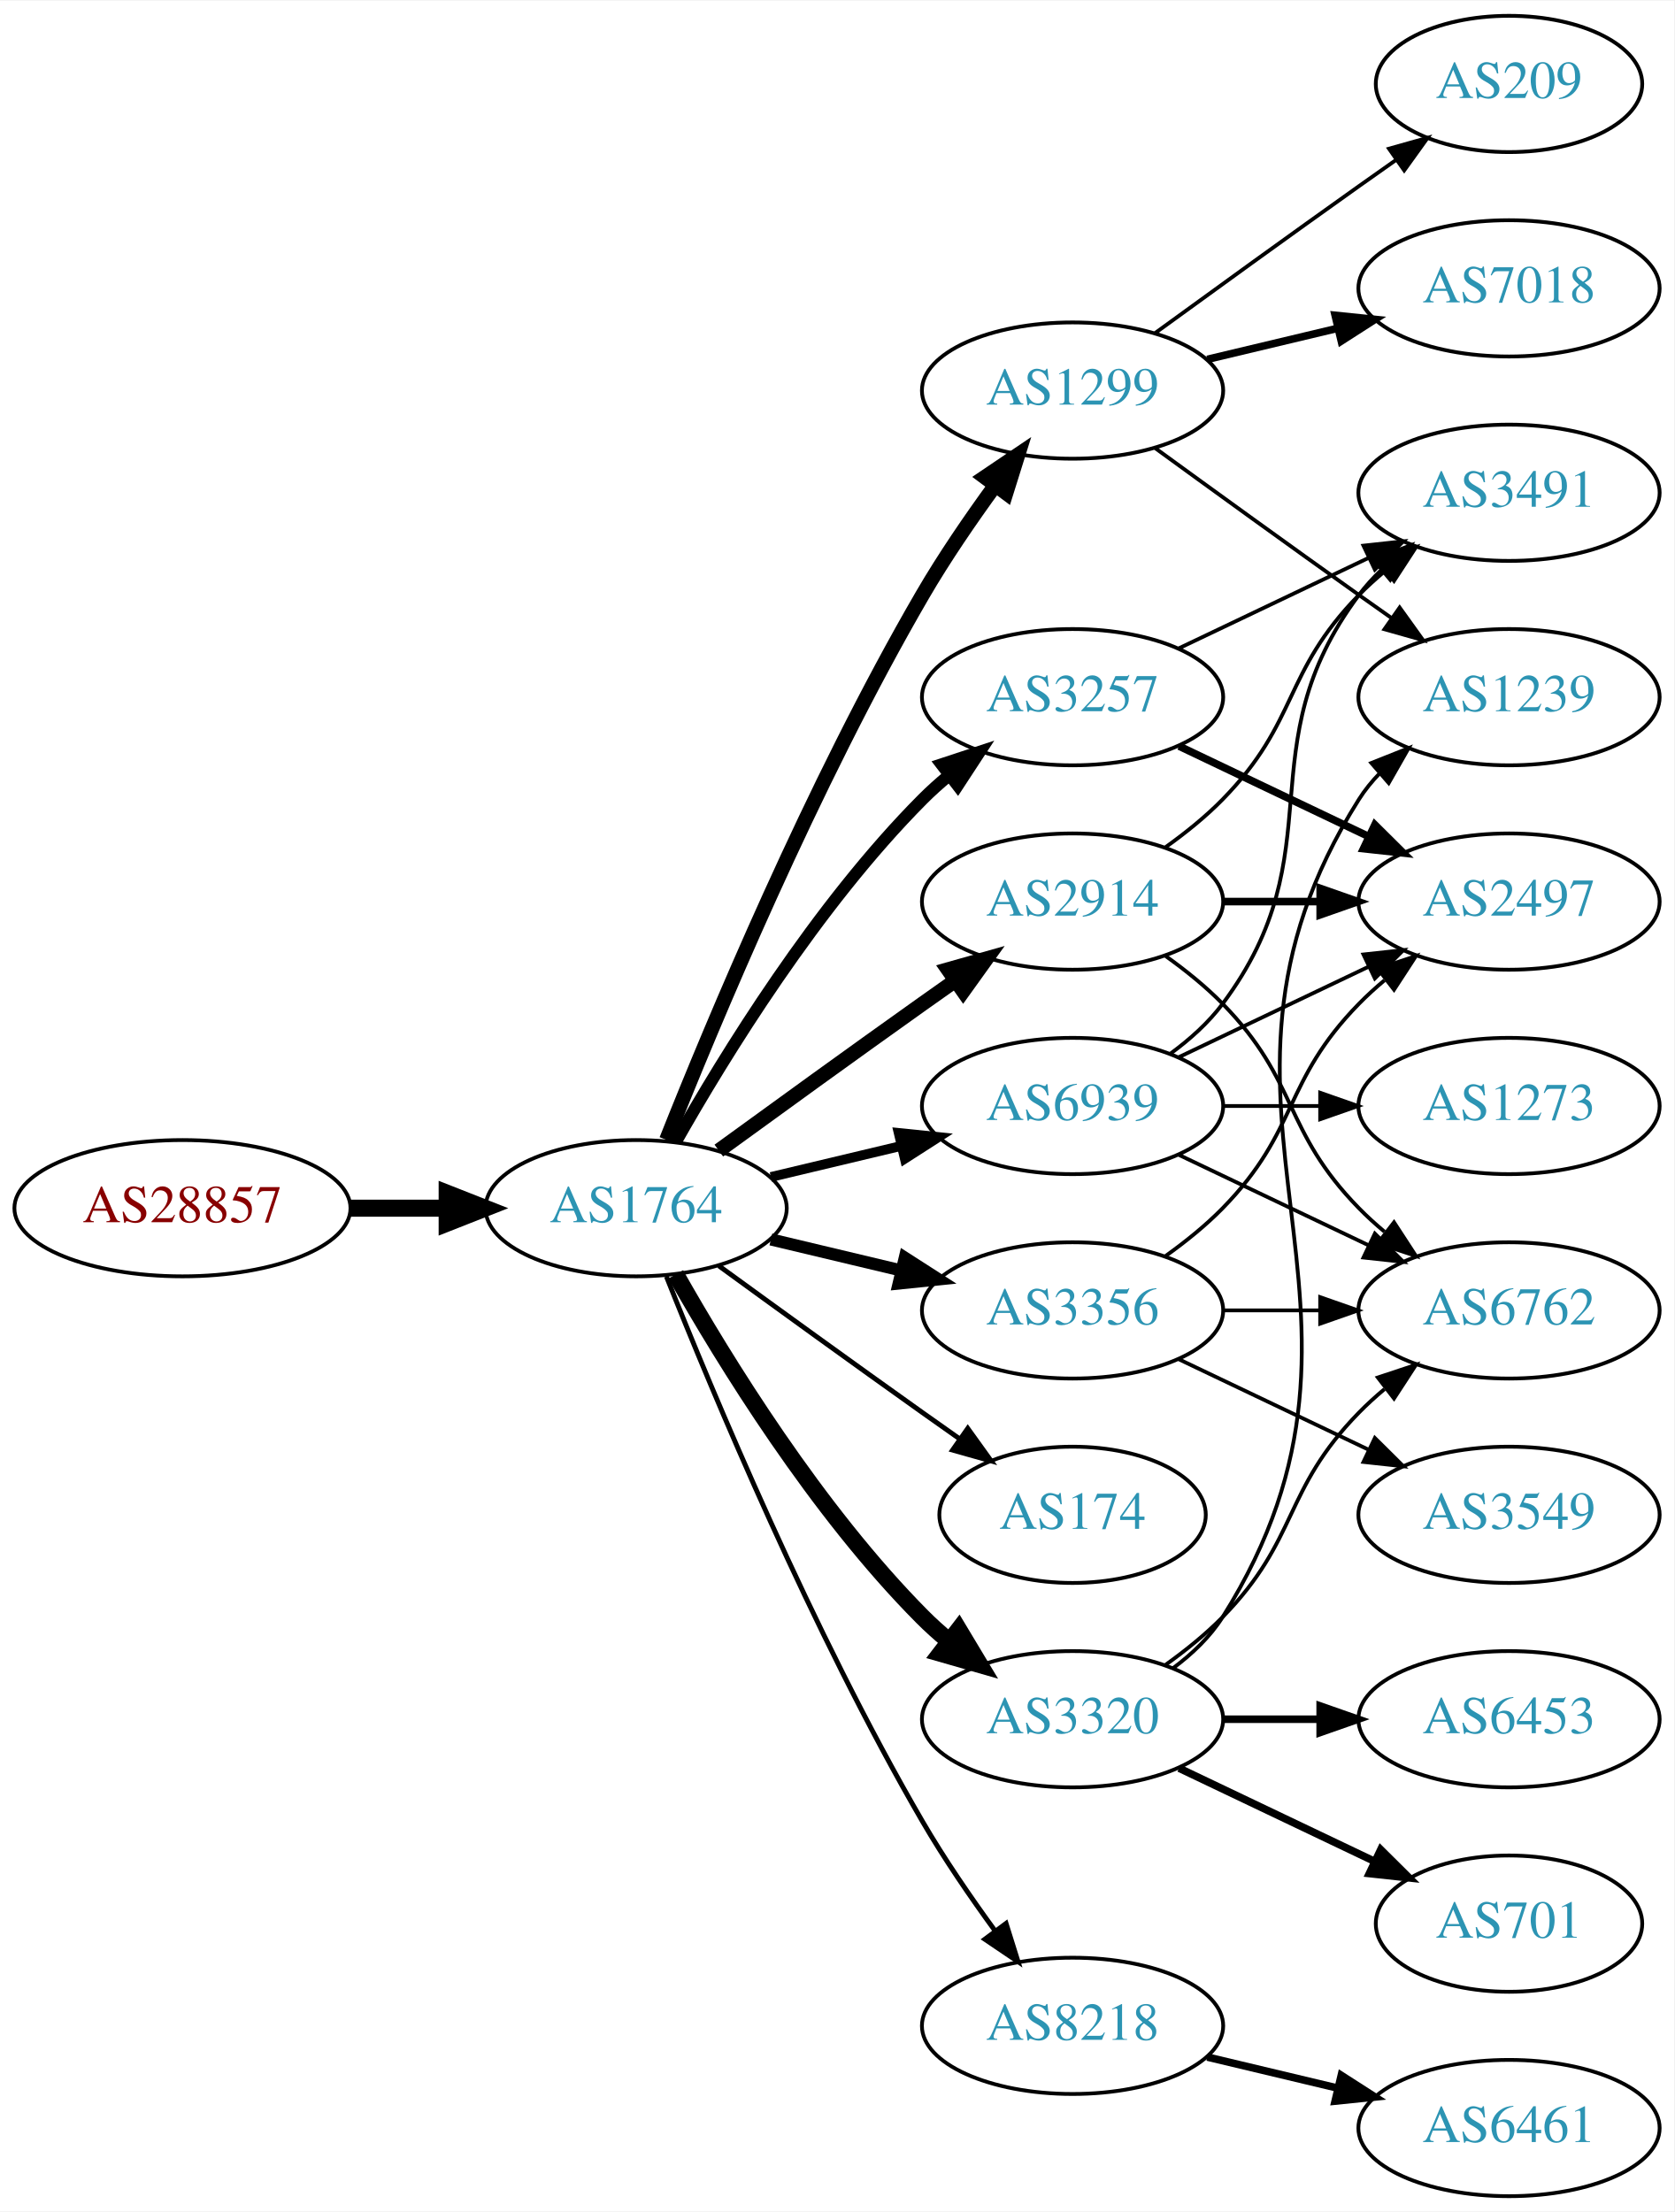
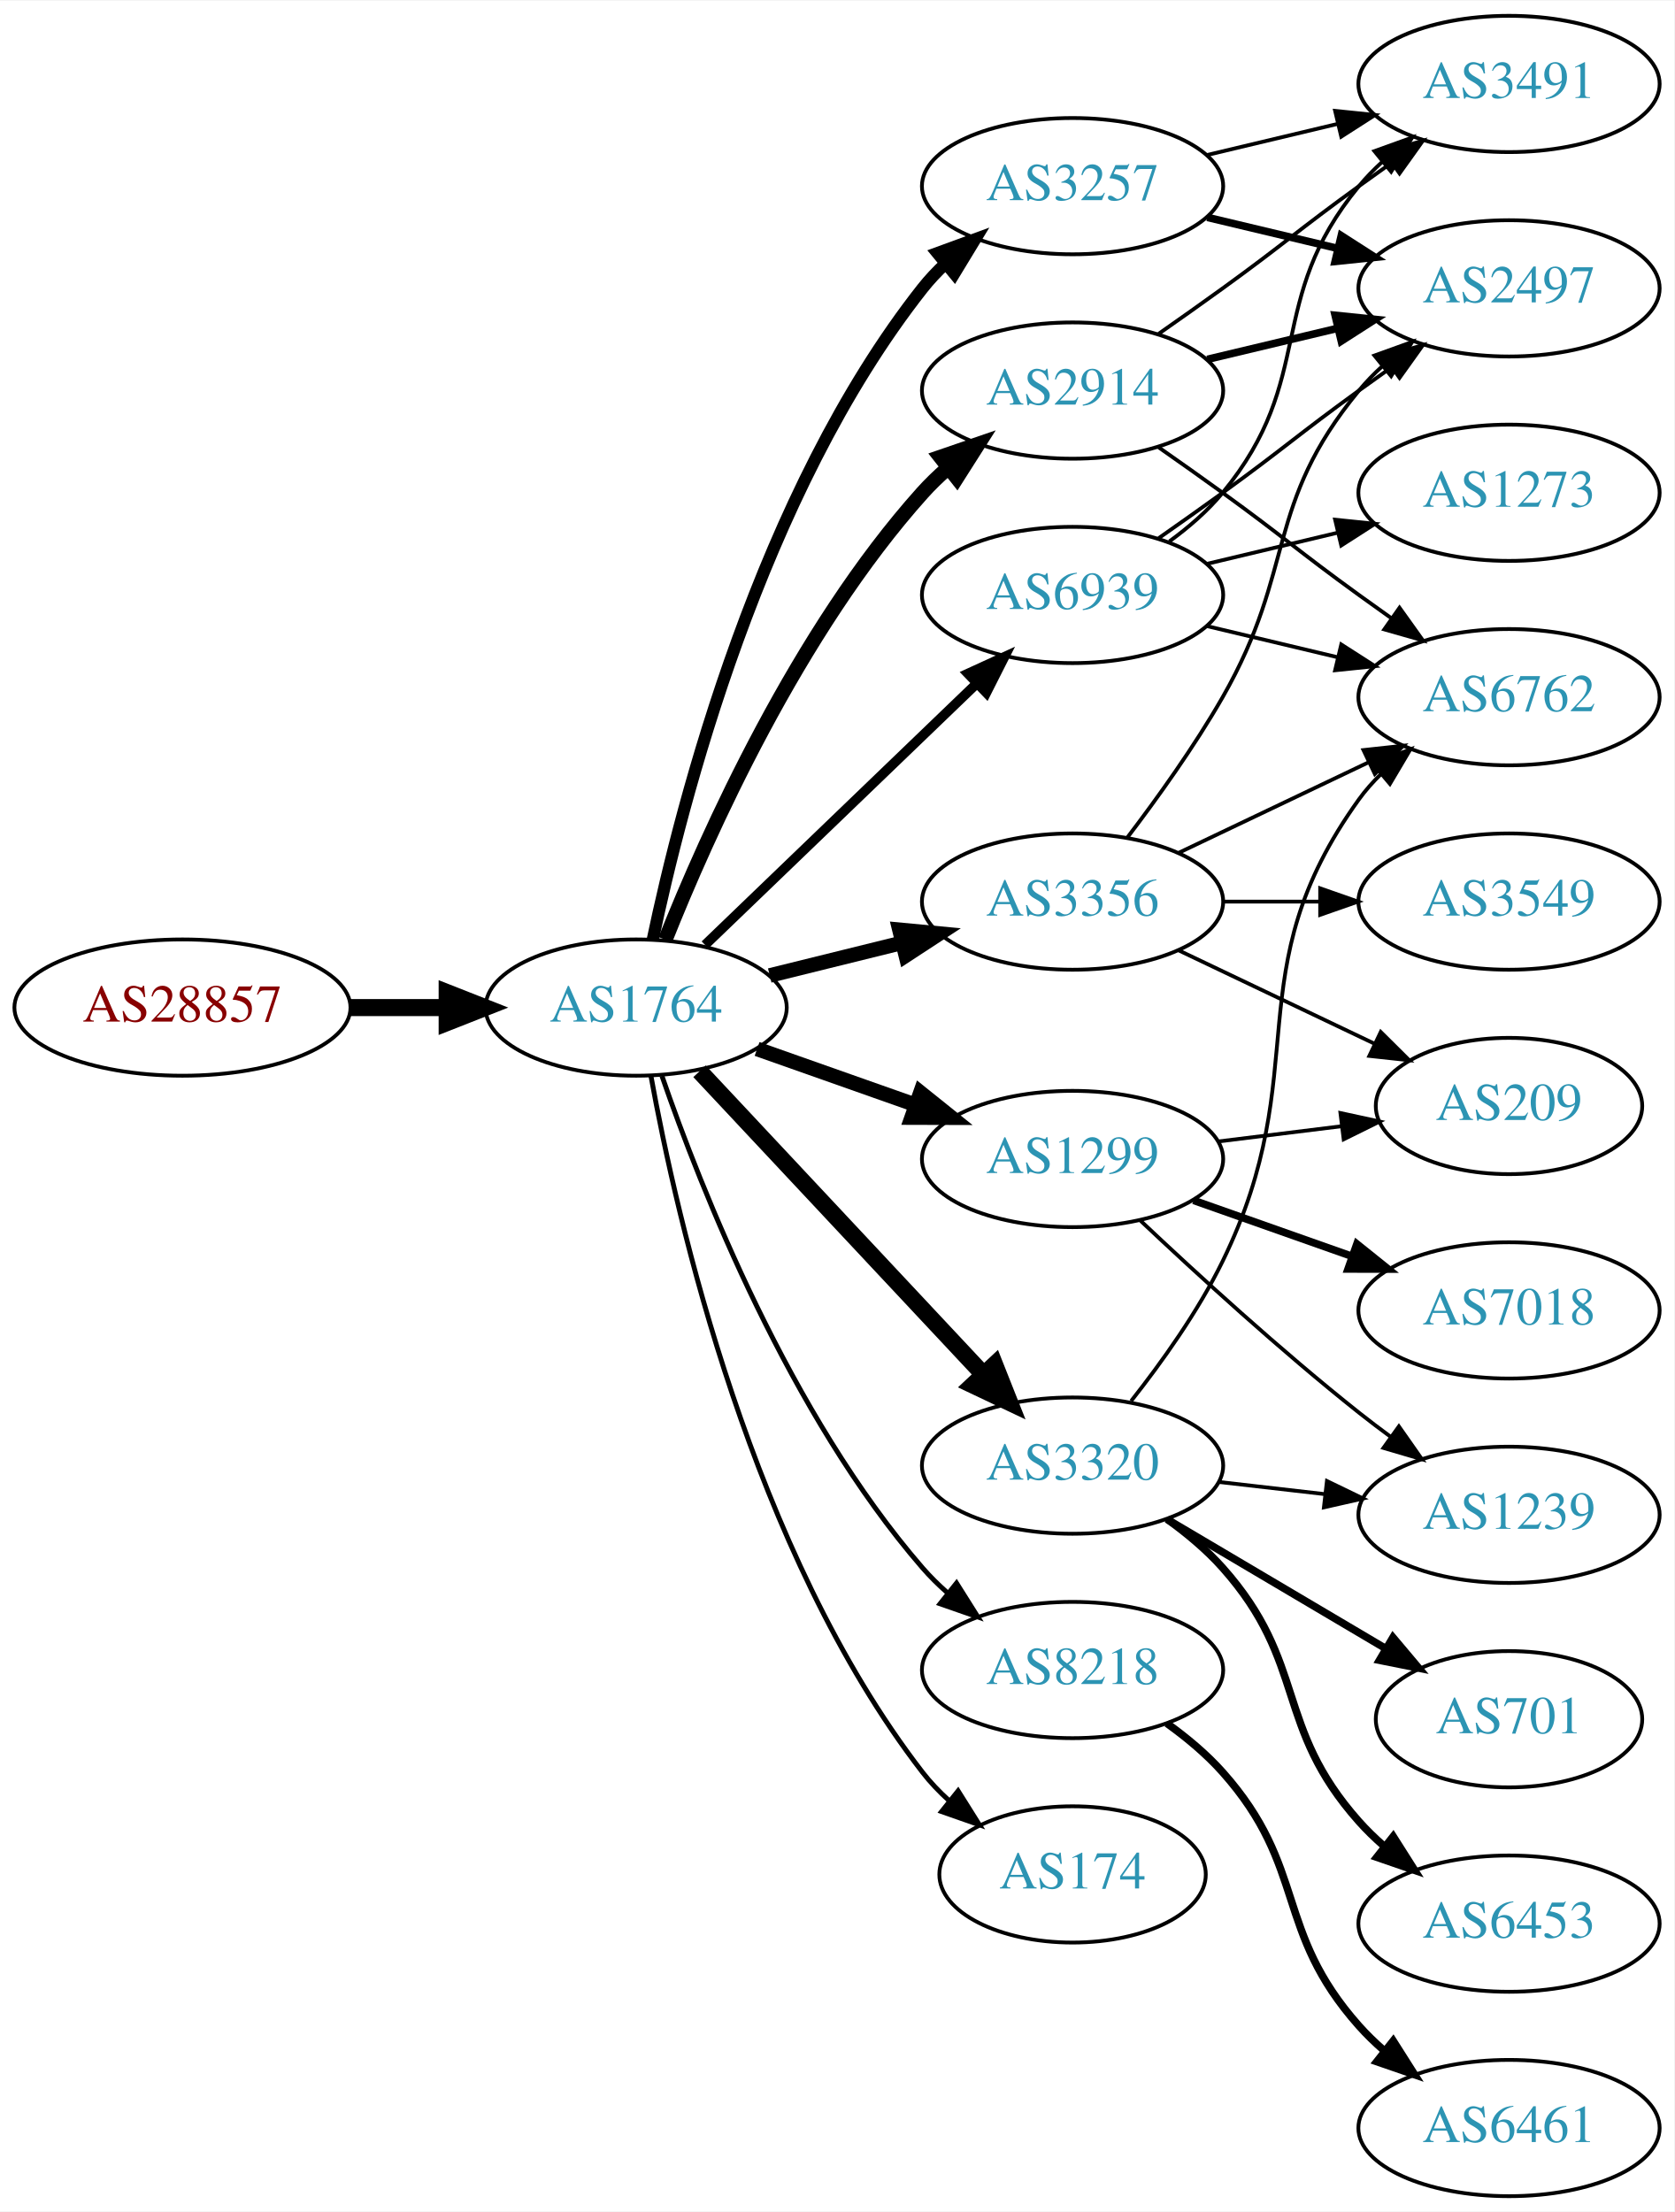
<svg xmlns="http://www.w3.org/2000/svg" xmlns:xlink="http://www.w3.org/1999/xlink" width="442pt" height="584pt" viewBox="0.00 0.00 442.27 584.00">
  <g id="graph0" class="graph" transform="scale(1 1) rotate(0) translate(4 580)">
    <polygon fill="white" stroke="none" points="-4,4 -4,-580 438.271,-580 438.271,4 -4,4" />
    <g id="node1" class="node">
      <g id="a_node1">
        <a xlink:href="/asn/28857" xlink:title="AS28857 ~ DXC Technology Austria GmbH [AT]">
-           <ellipse fill="#ffffff" stroke="black" cx="44.196" cy="-261" rx="44.393" ry="18" />
-           <text text-anchor="middle" x="44.196" y="-257.3" font-family="Times,serif" font-size="14.00" fill="#880000">AS28857</text>
+           <ellipse fill="#ffffff" stroke="black" cx="44.196" cy="-314" rx="44.393" ry="18" />
+           <text text-anchor="middle" x="44.196" y="-310.3" font-family="Times,serif" font-size="14.00" fill="#880000">AS28857</text>
        </a>
      </g>
    </g>
    <g id="node2" class="node">
      <g id="a_node2">
        <a xlink:href="/asn/1764" xlink:title="AS1764 ~ NEXTLAYER-AS [AT]">
-           <ellipse fill="#ffffff" stroke="black" cx="164.039" cy="-261" rx="39.794" ry="18" />
-           <text text-anchor="middle" x="164.039" y="-257.3" font-family="Times,serif" font-size="14.00" fill="#2c94b3">AS1764</text>
+           <ellipse fill="#ffffff" stroke="black" cx="164.039" cy="-314" rx="39.794" ry="18" />
+           <text text-anchor="middle" x="164.039" y="-310.3" font-family="Times,serif" font-size="14.00" fill="#2c94b3">AS1764</text>
        </a>
      </g>
    </g>
    <g id="edge1" class="edge">
-       <path fill="none" stroke="black" stroke-width="4.5" d="M88.407,-261C96.72,-261 105.482,-261 113.965,-261" />
-       <polygon fill="black" stroke="black" stroke-width="4.5" points="114.123,-264.938 124.123,-261 114.123,-257.063 114.123,-264.938" />
+       <path fill="none" stroke="black" stroke-width="4.5" d="M88.407,-314C96.72,-314 105.482,-314 113.965,-314" />
+       <polygon fill="black" stroke="black" stroke-width="4.5" points="114.123,-317.938 124.123,-314 114.123,-310.063 114.123,-317.938" />
    </g>
    <g id="node3" class="node">
      <g id="a_node3">
-         <a xlink:href="/asn/1299" xlink:title="AS1299 ~ Telia Carrier [EU]">
+         <a xlink:href="/asn/2914" xlink:title="AS2914 ~ NTT America, Inc. [US]">
          <ellipse fill="#ffffff" stroke="black" cx="279.332" cy="-477" rx="39.794" ry="18" />
-           <text text-anchor="middle" x="279.332" y="-473.3" font-family="Times,serif" font-size="14.00" fill="#2c94b3">AS1299</text>
+           <text text-anchor="middle" x="279.332" y="-473.3" font-family="Times,serif" font-size="14.00" fill="#2c94b3">AS2914</text>
        </a>
      </g>
    </g>
    <g id="edge2" class="edge">
-       <path fill="none" stroke="black" stroke-width="3.857" d="M172.042,-279.051C184.169,-309.57 210.587,-372.933 239.685,-423 245.392,-432.819 252.43,-443.078 258.929,-451.984" />
-       <polygon fill="black" stroke="black" stroke-width="3.857" points="256.155,-454.119 264.934,-460.05 261.77,-449.938 256.155,-454.119" />
+       <path fill="none" stroke="black" stroke-width="3.857" d="M171.755,-331.921C182.764,-359.585 206.762,-413.32 239.685,-450 241.684,-452.227 243.9,-454.369 246.231,-456.404" />
+       <polygon fill="black" stroke="black" stroke-width="3.857" points="244.428,-459.439 254.447,-462.883 248.762,-453.942 244.428,-459.439" />
    </g>
    <g id="node4" class="node">
      <g id="a_node4">
-         <a xlink:href="/asn/2914" xlink:title="AS2914 ~ NTT America, Inc. [US]">
+         <a xlink:href="/asn/3356" xlink:title="AS3356 ~ Level 3 Parent, LLC [US]">
          <ellipse fill="#ffffff" stroke="black" cx="279.332" cy="-342" rx="39.794" ry="18" />
-           <text text-anchor="middle" x="279.332" y="-338.3" font-family="Times,serif" font-size="14.00" fill="#2c94b3">AS2914</text>
+           <text text-anchor="middle" x="279.332" y="-338.3" font-family="Times,serif" font-size="14.00" fill="#2c94b3">AS3356</text>
        </a>
      </g>
    </g>
    <g id="edge3" class="edge">
-       <path fill="none" stroke="black" stroke-width="3.857" d="M185.887,-276.222C200.821,-287.091 221.435,-302.025 239.685,-315 242.506,-317.005 245.449,-319.085 248.397,-321.159" />
-       <polygon fill="black" stroke="black" stroke-width="3.857" points="246.424,-324.05 256.621,-326.926 250.443,-318.319 246.424,-324.05" />
+       <path fill="none" stroke="black" stroke-width="3.857" d="M199.338,-322.477C210.319,-325.191 222.634,-328.235 234.214,-331.096" />
+       <polygon fill="black" stroke="black" stroke-width="3.857" points="233.601,-334.55 244.149,-333.552 235.281,-327.755 233.601,-334.55" />
    </g>
    <g id="node5" class="node">
      <g id="a_node5">
-         <a xlink:href="/asn/8218" xlink:title="AS8218 ~ legacy Neotelecoms [FR]">
-           <ellipse fill="#ffffff" stroke="black" cx="279.332" cy="-45" rx="39.794" ry="18" />
-           <text text-anchor="middle" x="279.332" y="-41.3" font-family="Times,serif" font-size="14.00" fill="#2c94b3">AS8218</text>
+         <a xlink:href="/asn/1299" xlink:title="AS1299 ~ Telia Carrier [EU]">
+           <ellipse fill="#ffffff" stroke="black" cx="279.332" cy="-274" rx="39.794" ry="18" />
+           <text text-anchor="middle" x="279.332" y="-270.3" font-family="Times,serif" font-size="14.00" fill="#2c94b3">AS1299</text>
        </a>
      </g>
    </g>
    <g id="edge4" class="edge">
-       <path fill="none" stroke="black" stroke-width="1.286" d="M172.042,-242.949C184.169,-212.43 210.587,-149.067 239.685,-99 245.392,-89.181 252.43,-78.922 258.929,-70.016" />
-       <polygon fill="black" stroke="black" stroke-width="1.286" points="261.77,-72.061 264.934,-61.95 256.155,-67.881 261.77,-72.061" />
+       <path fill="none" stroke="black" stroke-width="3.857" d="M195.996,-303.07C208.86,-298.528 223.966,-293.195 237.702,-288.345" />
+       <polygon fill="black" stroke="black" stroke-width="3.857" points="239.147,-291.547 247.411,-284.917 236.816,-284.946 239.147,-291.547" />
    </g>
    <g id="node6" class="node">
      <g id="a_node6">
        <a xlink:href="/asn/3257" xlink:title="AS3257 ~ GTT [DE]">
-           <ellipse fill="#ffffff" stroke="black" cx="279.332" cy="-396" rx="39.794" ry="18" />
-           <text text-anchor="middle" x="279.332" y="-392.3" font-family="Times,serif" font-size="14.00" fill="#2c94b3">AS3257</text>
+           <ellipse fill="#ffffff" stroke="black" cx="279.332" cy="-531" rx="39.794" ry="18" />
+           <text text-anchor="middle" x="279.332" y="-527.3" font-family="Times,serif" font-size="14.00" fill="#2c94b3">AS3257</text>
        </a>
      </g>
    </g>
    <g id="edge5" class="edge">
-       <path fill="none" stroke="black" stroke-width="3.214" d="M174.498,-278.49C187.28,-301.096 211.712,-340.886 239.685,-369 241.796,-371.121 244.092,-373.188 246.477,-375.171" />
-       <polygon fill="black" stroke="black" stroke-width="3.214" points="244.73,-378.242 254.793,-381.556 248.993,-372.69 244.73,-378.242" />
+       <path fill="none" stroke="black" stroke-width="3.214" d="M168.445,-331.978C175.982,-367.896 196.896,-449.731 239.685,-504 241.49,-506.29 243.542,-508.465 245.736,-510.513" />
+       <polygon fill="black" stroke="black" stroke-width="3.214" points="243.645,-513.326 253.593,-516.971 248.09,-507.918 243.645,-513.326" />
    </g>
    <g id="node7" class="node">
      <g id="a_node7">
-         <a xlink:href="/asn/3356" xlink:title="AS3356 ~ Level 3 Parent, LLC [US]">
-           <ellipse fill="#ffffff" stroke="black" cx="279.332" cy="-234" rx="39.794" ry="18" />
-           <text text-anchor="middle" x="279.332" y="-230.3" font-family="Times,serif" font-size="14.00" fill="#2c94b3">AS3356</text>
+         <a xlink:href="/asn/3320" xlink:title="AS3320 ~ DTAG [DE]">
+           <ellipse fill="#ffffff" stroke="black" cx="279.332" cy="-193" rx="39.794" ry="18" />
+           <text text-anchor="middle" x="279.332" y="-189.3" font-family="Times,serif" font-size="14.00" fill="#2c94b3">AS3320</text>
        </a>
      </g>
    </g>
    <g id="edge6" class="edge">
-       <path fill="none" stroke="black" stroke-width="3.214" d="M199.646,-252.752C210.517,-250.162 222.671,-247.265 234.114,-244.538" />
-       <polygon fill="black" stroke="black" stroke-width="3.214" points="235.02,-247.92 243.936,-242.197 233.397,-241.111 235.02,-247.92" />
+       <path fill="none" stroke="black" stroke-width="4.5" d="M180.792,-297.175C200.238,-276.406 233.453,-240.932 255.645,-217.23" />
+       <polygon fill="black" stroke="black" stroke-width="4.5" points="258.752,-219.673 262.712,-209.682 253.003,-214.29 258.752,-219.673" />
    </g>
    <g id="node8" class="node">
      <g id="a_node8">
-         <a xlink:href="/asn/174" xlink:title="AS174 ~ Cogent Communications [US]">
-           <ellipse fill="#ffffff" stroke="black" cx="279.332" cy="-180" rx="35.194" ry="18" />
-           <text text-anchor="middle" x="279.332" y="-176.3" font-family="Times,serif" font-size="14.00" fill="#2c94b3">AS174</text>
+         <a xlink:href="/asn/8218" xlink:title="AS8218 ~ legacy Neotelecoms [FR]">
+           <ellipse fill="#ffffff" stroke="black" cx="279.332" cy="-139" rx="39.794" ry="18" />
+           <text text-anchor="middle" x="279.332" y="-135.3" font-family="Times,serif" font-size="14.00" fill="#2c94b3">AS8218</text>
        </a>
      </g>
    </g>
    <g id="edge7" class="edge">
-       <path fill="none" stroke="black" stroke-width="1.286" d="M185.887,-245.778C200.821,-234.909 221.435,-219.975 239.685,-207 242.895,-204.718 246.264,-202.339 249.619,-199.982" />
-       <polygon fill="black" stroke="black" stroke-width="1.286" points="251.647,-202.834 257.83,-194.23 247.631,-197.101 251.647,-202.834" />
+       <path fill="none" stroke="black" stroke-width="1.286" d="M170.867,-295.928C181.109,-266.249 204.63,-206.45 239.685,-166 241.645,-163.739 243.833,-161.572 246.145,-159.52" />
+       <polygon fill="black" stroke="black" stroke-width="1.286" points="248.68,-161.976 254.326,-153.01 244.322,-156.498 248.68,-161.976" />
    </g>
    <g id="node9" class="node">
      <g id="a_node9">
-         <a xlink:href="/asn/3320" xlink:title="AS3320 ~ DTAG [DE]">
-           <ellipse fill="#ffffff" stroke="black" cx="279.332" cy="-126" rx="39.794" ry="18" />
-           <text text-anchor="middle" x="279.332" y="-122.3" font-family="Times,serif" font-size="14.00" fill="#2c94b3">AS3320</text>
+         <a xlink:href="/asn/174" xlink:title="AS174 ~ Cogent Communications [US]">
+           <ellipse fill="#ffffff" stroke="black" cx="279.332" cy="-85" rx="35.194" ry="18" />
+           <text text-anchor="middle" x="279.332" y="-81.3" font-family="Times,serif" font-size="14.00" fill="#2c94b3">AS174</text>
        </a>
      </g>
    </g>
    <g id="edge8" class="edge">
-       <path fill="none" stroke="black" stroke-width="4.5" d="M174.498,-243.51C187.28,-220.904 211.712,-181.114 239.685,-153 241.796,-150.879 244.092,-148.812 246.477,-146.829" />
-       <polygon fill="black" stroke="black" stroke-width="4.5" points="249.259,-149.657 254.793,-140.444 244.463,-143.411 249.259,-149.657" />
+       <path fill="none" stroke="black" stroke-width="1.286" d="M167.933,-296.047C174.734,-258.492 194.674,-170.299 239.685,-112 241.736,-109.344 244.121,-106.846 246.681,-104.524" />
+       <polygon fill="black" stroke="black" stroke-width="1.286" points="249.094,-107.076 254.725,-98.102 244.726,-101.606 249.094,-107.076" />
    </g>
    <g id="node10" class="node">
      <g id="a_node10">
        <a xlink:href="/asn/6939" xlink:title="AS6939 ~ Hurricane Electric LLC [US]">
-           <ellipse fill="#ffffff" stroke="black" cx="279.332" cy="-288" rx="39.794" ry="18" />
-           <text text-anchor="middle" x="279.332" y="-284.3" font-family="Times,serif" font-size="14.00" fill="#2c94b3">AS6939</text>
+           <ellipse fill="#ffffff" stroke="black" cx="279.332" cy="-423" rx="39.794" ry="18" />
+           <text text-anchor="middle" x="279.332" y="-419.3" font-family="Times,serif" font-size="14.00" fill="#2c94b3">AS6939</text>
        </a>
      </g>
    </g>
    <g id="edge9" class="edge">
-       <path fill="none" stroke="black" stroke-width="2.571" d="M199.646,-269.248C210.517,-271.838 222.671,-274.735 234.114,-277.462" />
-       <polygon fill="black" stroke="black" stroke-width="2.571" points="233.397,-280.889 243.936,-279.803 235.02,-274.08 233.397,-280.889" />
+       <path fill="none" stroke="black" stroke-width="2.571" d="M182.245,-330.555C201.404,-348.988 232.512,-378.917 254.122,-399.708" />
+       <polygon fill="black" stroke="black" stroke-width="2.571" points="251.701,-402.236 261.334,-406.647 256.554,-397.191 251.701,-402.236" />
    </g>
    <g id="node11" class="node">
      <g id="a_node11">
-         <a xlink:href="/asn/1239" xlink:title="AS1239 ~ Sprint [US]">
-           <ellipse fill="#ffffff" stroke="black" cx="394.625" cy="-396" rx="39.794" ry="18" />
-           <text text-anchor="middle" x="394.625" y="-392.3" font-family="Times,serif" font-size="14.00" fill="#2c94b3">AS1239</text>
+         <a xlink:href="/asn/2497" xlink:title="AS2497 ~ Internet Initiative Japan Inc. [JP]">
+           <ellipse fill="#ffffff" stroke="black" cx="394.625" cy="-504" rx="39.794" ry="18" />
+           <text text-anchor="middle" x="394.625" y="-500.3" font-family="Times,serif" font-size="14.00" fill="#2c94b3">AS2497</text>
        </a>
      </g>
    </g>
    <g id="edge10" class="edge">
-       <path fill="none" stroke="black" d="M301.18,-461.778C316.114,-450.909 336.727,-435.975 354.978,-423 357.799,-420.995 360.742,-418.915 363.69,-416.841" />
-       <polygon fill="black" stroke="black" points="365.736,-419.681 371.914,-411.074 361.717,-413.95 365.736,-419.681" />
+       <path fill="none" stroke="black" stroke-width="2" d="M314.939,-485.248C325.81,-487.838 337.964,-490.735 349.407,-493.462" />
+       <polygon fill="black" stroke="black" stroke-width="2" points="348.69,-496.889 359.229,-495.803 350.313,-490.08 348.69,-496.889" />
    </g>
    <g id="node12" class="node">
      <g id="a_node12">
-         <a xlink:href="/asn/7018" xlink:title="AS7018 ~ AT&amp;T Services, Inc. [US]">
-           <ellipse fill="#ffffff" stroke="black" cx="394.625" cy="-504" rx="39.794" ry="18" />
-           <text text-anchor="middle" x="394.625" y="-500.3" font-family="Times,serif" font-size="14.00" fill="#2c94b3">AS7018</text>
+         <a xlink:href="/asn/6762" xlink:title="AS6762 ~ TELECOM ITALIA SPARKLE S.p.A. [IT]">
+           <ellipse fill="#ffffff" stroke="black" cx="394.625" cy="-396" rx="39.794" ry="18" />
+           <text text-anchor="middle" x="394.625" y="-392.3" font-family="Times,serif" font-size="14.00" fill="#2c94b3">AS6762</text>
        </a>
      </g>
    </g>
    <g id="edge11" class="edge">
-       <path fill="none" stroke="black" stroke-width="2" d="M314.939,-485.248C325.81,-487.838 337.964,-490.735 349.407,-493.462" />
-       <polygon fill="black" stroke="black" stroke-width="2" points="348.69,-496.889 359.229,-495.803 350.313,-490.08 348.69,-496.889" />
+       <path fill="none" stroke="black" d="M302.089,-461.991C307.623,-458.121 313.542,-453.936 318.978,-450 335.178,-438.271 338.778,-434.729 354.978,-423 357.781,-420.971 360.712,-418.875 363.653,-416.79" />
+       <polygon fill="black" stroke="black" points="365.704,-419.627 371.868,-411.009 361.675,-413.903 365.704,-419.627" />
    </g>
    <g id="node13" class="node">
      <g id="a_node13">
-         <a xlink:href="/asn/209" xlink:title="AS209 ~ CenturyLink Communications, LLC [US]">
-           <ellipse fill="#ffffff" stroke="black" cx="394.625" cy="-558" rx="35.194" ry="18" />
-           <text text-anchor="middle" x="394.625" y="-554.3" font-family="Times,serif" font-size="14.00" fill="#2c94b3">AS209</text>
+         <a xlink:href="/asn/3491" xlink:title="AS3491 ~ PCCW Global, Inc. [US]">
+           <ellipse fill="#ffffff" stroke="black" cx="394.625" cy="-558" rx="39.794" ry="18" />
+           <text text-anchor="middle" x="394.625" y="-554.3" font-family="Times,serif" font-size="14.00" fill="#2c94b3">AS3491</text>
        </a>
      </g>
    </g>
    <g id="edge12" class="edge">
-       <path fill="none" stroke="black" d="M301.18,-492.222C316.114,-503.091 336.727,-518.025 354.978,-531 358.188,-533.282 361.557,-535.661 364.912,-538.018" />
-       <polygon fill="black" stroke="black" points="362.924,-540.899 373.123,-543.77 366.94,-535.166 362.924,-540.899" />
+       <path fill="none" stroke="black" d="M302.089,-492.009C307.623,-495.879 313.542,-500.064 318.978,-504 335.178,-515.729 338.778,-519.271 354.978,-531 357.781,-533.029 360.712,-535.125 363.653,-537.21" />
+       <polygon fill="black" stroke="black" points="361.675,-540.097 371.868,-542.991 365.704,-534.373 361.675,-540.097" />
+     </g>
+     <g id="edge15" class="edge">
+       <path fill="none" stroke="black" d="M293.793,-358.913C301.686,-369.27 311.535,-382.992 318.978,-396 338.543,-430.194 329.913,-446.606 354.978,-477 356.833,-479.25 358.92,-481.396 361.139,-483.424" />
+       <polygon fill="black" stroke="black" points="359.075,-486.256 369.044,-489.844 363.488,-480.823 359.075,-486.256" />
+     </g>
+     <g id="edge14" class="edge">
+       <path fill="none" stroke="black" d="M307.468,-354.934C322.462,-362.081 341.283,-371.052 357.506,-378.785" />
+       <polygon fill="black" stroke="black" points="356.177,-382.028 366.71,-383.171 359.188,-375.709 356.177,-382.028" />
    </g>
    <g id="node14" class="node">
      <g id="a_node14">
-         <a xlink:href="/asn/3491" xlink:title="AS3491 ~ PCCW Global, Inc. [US]">
-           <ellipse fill="#ffffff" stroke="black" cx="394.625" cy="-450" rx="39.794" ry="18" />
-           <text text-anchor="middle" x="394.625" y="-446.3" font-family="Times,serif" font-size="14.00" fill="#2c94b3">AS3491</text>
+         <a xlink:href="/asn/3549" xlink:title="AS3549 ~ Level 3 Parent, LLC [US]">
+           <ellipse fill="#ffffff" stroke="black" cx="394.625" cy="-342" rx="39.794" ry="18" />
+           <text text-anchor="middle" x="394.625" y="-338.3" font-family="Times,serif" font-size="14.00" fill="#2c94b3">AS3549</text>
        </a>
      </g>
    </g>
    <g id="edge13" class="edge">
-       <path fill="none" stroke="black" d="M303.926,-356.389C309.182,-360.148 314.513,-364.437 318.978,-369 339.151,-389.617 334.806,-402.383 354.978,-423 357.071,-425.139 359.354,-427.218 361.731,-429.21" />
-       <polygon fill="black" stroke="black" points="359.974,-432.275 370.031,-435.611 364.249,-426.732 359.974,-432.275" />
+       <path fill="none" stroke="black" d="M319.004,-342C327.207,-342 335.971,-342 344.503,-342" />
+       <polygon fill="black" stroke="black" points="344.742,-345.5 354.742,-342 344.742,-338.5 344.742,-345.5" />
    </g>
    <g id="node15" class="node">
      <g id="a_node15">
-         <a xlink:href="/asn/6762" xlink:title="AS6762 ~ TELECOM ITALIA SPARKLE S.p.A. [IT]">
-           <ellipse fill="#ffffff" stroke="black" cx="394.625" cy="-234" rx="39.794" ry="18" />
-           <text text-anchor="middle" x="394.625" y="-230.3" font-family="Times,serif" font-size="14.00" fill="#2c94b3">AS6762</text>
-         </a>
-       </g>
-     </g>
-     <g id="edge14" class="edge">
-       <path fill="none" stroke="black" d="M303.926,-327.611C309.182,-323.852 314.513,-319.563 318.978,-315 339.151,-294.383 334.806,-281.617 354.978,-261 357.071,-258.861 359.354,-256.782 361.731,-254.79" />
-       <polygon fill="black" stroke="black" points="364.249,-257.268 370.031,-248.389 359.974,-251.725 364.249,-257.268" />
+         <a xlink:href="/asn/209" xlink:title="AS209 ~ CenturyLink Communications, LLC [US]">
+           <ellipse fill="#ffffff" stroke="black" cx="394.625" cy="-288" rx="35.194" ry="18" />
+           <text text-anchor="middle" x="394.625" y="-284.3" font-family="Times,serif" font-size="14.00" fill="#2c94b3">AS209</text>
+         </a>
+       </g>
+     </g>
+     <g id="edge16" class="edge">
+       <path fill="none" stroke="black" d="M307.468,-329.066C322.9,-321.71 342.385,-312.423 358.92,-304.541" />
+       <polygon fill="black" stroke="black" points="360.741,-307.551 368.262,-300.089 357.729,-301.232 360.741,-307.551" />
+     </g>
+     <g id="edge19" class="edge">
+       <path fill="none" stroke="black" d="M317.742,-278.623C328.194,-279.915 339.638,-281.329 350.397,-282.658" />
+       <polygon fill="black" stroke="black" points="350.094,-286.147 360.447,-283.9 350.952,-279.2 350.094,-286.147" />
    </g>
    <g id="node16" class="node">
      <g id="a_node16">
-         <a xlink:href="/asn/2497" xlink:title="AS2497 ~ Internet Initiative Japan Inc. [JP]">
-           <ellipse fill="#ffffff" stroke="black" cx="394.625" cy="-342" rx="39.794" ry="18" />
-           <text text-anchor="middle" x="394.625" y="-338.3" font-family="Times,serif" font-size="14.00" fill="#2c94b3">AS2497</text>
-         </a>
-       </g>
-     </g>
-     <g id="edge15" class="edge">
-       <path fill="none" stroke="black" stroke-width="2" d="M319.004,-342C327.207,-342 335.971,-342 344.503,-342" />
-       <polygon fill="black" stroke="black" stroke-width="2" points="344.742,-345.5 354.742,-342 344.742,-338.5 344.742,-345.5" />
+         <a xlink:href="/asn/7018" xlink:title="AS7018 ~ AT&amp;T Services, Inc. [US]">
+           <ellipse fill="#ffffff" stroke="black" cx="394.625" cy="-234" rx="39.794" ry="18" />
+           <text text-anchor="middle" x="394.625" y="-230.3" font-family="Times,serif" font-size="14.00" fill="#2c94b3">AS7018</text>
+         </a>
+       </g>
+     </g>
+     <g id="edge17" class="edge">
+       <path fill="none" stroke="black" stroke-width="2" d="M311.289,-263.07C324.153,-258.528 339.259,-253.195 352.995,-248.345" />
+       <polygon fill="black" stroke="black" stroke-width="2" points="354.44,-251.547 362.704,-244.917 352.109,-244.946 354.44,-251.547" />
    </g>
    <g id="node17" class="node">
      <g id="a_node17">
+         <a xlink:href="/asn/1239" xlink:title="AS1239 ~ Sprint [US]">
+           <ellipse fill="#ffffff" stroke="black" cx="394.625" cy="-180" rx="39.794" ry="18" />
+           <text text-anchor="middle" x="394.625" y="-176.3" font-family="Times,serif" font-size="14.00" fill="#2c94b3">AS1239</text>
+         </a>
+       </g>
+     </g>
+     <g id="edge18" class="edge">
+       <path fill="none" stroke="black" d="M297.307,-257.68C312.109,-243.716 334.378,-223.342 354.978,-207 357.689,-204.849 360.559,-202.672 363.461,-200.537" />
+       <polygon fill="black" stroke="black" points="365.535,-203.356 371.62,-194.683 361.455,-197.669 365.535,-203.356" />
+     </g>
+     <g id="edge20" class="edge">
+       <path fill="none" stroke="black" stroke-width="2" d="M314.939,-522.752C325.81,-520.162 337.964,-517.265 349.407,-514.538" />
+       <polygon fill="black" stroke="black" stroke-width="2" points="350.313,-517.92 359.229,-512.197 348.69,-511.111 350.313,-517.92" />
+     </g>
+     <g id="edge21" class="edge">
+       <path fill="none" stroke="black" d="M314.939,-539.248C325.81,-541.838 337.964,-544.735 349.407,-547.462" />
+       <polygon fill="black" stroke="black" points="348.69,-550.889 359.229,-549.803 350.313,-544.08 348.69,-550.889" />
+     </g>
+     <g id="edge25" class="edge">
+       <path fill="none" stroke="black" d="M294.801,-210.054C302.844,-220.239 312.506,-233.739 318.978,-247 343.774,-297.805 321.948,-323.119 354.978,-369 356.682,-371.366 358.659,-373.597 360.802,-375.684" />
+       <polygon fill="black" stroke="black" points="358.659,-378.454 368.564,-382.213 363.165,-373.098 358.659,-378.454" />
+     </g>
+     <g id="edge22" class="edge">
+       <path fill="none" stroke="black" d="M318.057,-188.671C327.038,-187.641 336.737,-186.528 346.094,-185.454" />
+       <polygon fill="black" stroke="black" points="346.529,-188.927 356.064,-184.31 345.731,-181.973 346.529,-188.927" />
+     </g>
+     <g id="node18" class="node">
+       <g id="a_node18">
+         <a xlink:href="/asn/6453" xlink:title="AS6453 ~ TATA COMMUNICATIONS (AMERICA) INC [US]">
+           <ellipse fill="#ffffff" stroke="black" cx="394.625" cy="-72" rx="39.794" ry="18" />
+           <text text-anchor="middle" x="394.625" y="-68.3" font-family="Times,serif" font-size="14.00" fill="#2c94b3">AS6453</text>
+         </a>
+       </g>
+     </g>
+     <g id="edge23" class="edge">
+       <path fill="none" stroke="black" stroke-width="2" d="M304.247,-178.91C309.49,-175.14 314.735,-170.77 318.978,-166 341.446,-140.743 332.51,-124.257 354.978,-99 356.967,-96.764 359.176,-94.616 361.502,-92.577" />
+       <polygon fill="black" stroke="black" stroke-width="2" points="364.034,-95.037 369.709,-86.09 359.694,-89.545 364.034,-95.037" />
+     </g>
+     <g id="node19" class="node">
+       <g id="a_node19">
+         <a xlink:href="/asn/701" xlink:title="AS701 ~ UUNET [US]">
+           <ellipse fill="#ffffff" stroke="black" cx="394.625" cy="-126" rx="35.194" ry="18" />
+           <text text-anchor="middle" x="394.625" y="-122.3" font-family="Times,serif" font-size="14.00" fill="#2c94b3">AS701</text>
+         </a>
+       </g>
+     </g>
+     <g id="edge24" class="edge">
+       <path fill="none" stroke="black" stroke-width="2" d="M304.358,-178.791C321.062,-168.912 343.507,-155.639 361.712,-144.873" />
+       <polygon fill="black" stroke="black" stroke-width="2" points="363.966,-147.606 370.792,-139.503 360.403,-141.581 363.966,-147.606" />
+     </g>
+     <g id="node20" class="node">
+       <g id="a_node20">
        <a xlink:href="/asn/6461" xlink:title="AS6461 ~ Zayo Bandwidth [US]">
          <ellipse fill="#ffffff" stroke="black" cx="394.625" cy="-18" rx="39.794" ry="18" />
          <text text-anchor="middle" x="394.625" y="-14.3" font-family="Times,serif" font-size="14.00" fill="#2c94b3">AS6461</text>
        </a>
      </g>
    </g>
-     <g id="edge16" class="edge">
-       <path fill="none" stroke="black" stroke-width="2" d="M314.939,-36.752C325.81,-34.162 337.964,-31.265 349.407,-28.538" />
-       <polygon fill="black" stroke="black" stroke-width="2" points="350.313,-31.92 359.229,-26.197 348.69,-25.111 350.313,-31.92" />
-     </g>
-     <g id="edge25" class="edge">
-       <path fill="none" stroke="black" d="M307.468,-408.934C322.462,-416.081 341.283,-425.052 357.506,-432.785" />
-       <polygon fill="black" stroke="black" points="356.177,-436.028 366.71,-437.171 359.188,-429.709 356.177,-436.028" />
-     </g>
-     <g id="edge24" class="edge">
-       <path fill="none" stroke="black" stroke-width="2" d="M307.468,-383.066C322.462,-375.919 341.283,-366.948 357.506,-359.215" />
-       <polygon fill="black" stroke="black" stroke-width="2" points="359.188,-362.291 366.71,-354.829 356.177,-355.972 359.188,-362.291" />
-     </g>
-     <g id="edge19" class="edge">
-       <path fill="none" stroke="black" d="M319.004,-234C327.207,-234 335.971,-234 344.503,-234" />
-       <polygon fill="black" stroke="black" points="344.742,-237.5 354.742,-234 344.742,-230.5 344.742,-237.5" />
-     </g>
-     <g id="edge17" class="edge">
-       <path fill="none" stroke="black" d="M303.926,-248.389C309.182,-252.148 314.513,-256.437 318.978,-261 339.151,-281.617 334.806,-294.383 354.978,-315 357.071,-317.139 359.354,-319.218 361.731,-321.21" />
-       <polygon fill="black" stroke="black" points="359.974,-324.275 370.031,-327.611 364.249,-318.732 359.974,-324.275" />
-     </g>
-     <g id="node18" class="node">
-       <g id="a_node18">
-         <a xlink:href="/asn/3549" xlink:title="AS3549 ~ Level 3 Parent, LLC [US]">
-           <ellipse fill="#ffffff" stroke="black" cx="394.625" cy="-180" rx="39.794" ry="18" />
-           <text text-anchor="middle" x="394.625" y="-176.3" font-family="Times,serif" font-size="14.00" fill="#2c94b3">AS3549</text>
-         </a>
-       </g>
-     </g>
-     <g id="edge18" class="edge">
-       <path fill="none" stroke="black" d="M307.468,-221.066C322.462,-213.919 341.283,-204.948 357.506,-197.215" />
-       <polygon fill="black" stroke="black" points="359.188,-200.291 366.71,-192.829 356.177,-193.972 359.188,-200.291" />
-     </g>
-     <g id="edge22" class="edge">
-       <path fill="none" stroke="black" d="M305.858,-139.472C310.903,-143.223 315.658,-147.74 318.978,-153 370.928,-235.3 303.028,-286.7 354.978,-369 356.534,-371.466 358.406,-373.768 360.475,-375.905" />
-       <polygon fill="black" stroke="black" points="358.254,-378.611 368.099,-382.528 362.845,-373.327 358.254,-378.611" />
-     </g>
-     <g id="edge23" class="edge">
-       <path fill="none" stroke="black" d="M303.926,-140.389C309.182,-144.148 314.513,-148.437 318.978,-153 339.151,-173.617 334.806,-186.383 354.978,-207 357.071,-209.139 359.354,-211.218 361.731,-213.21" />
-       <polygon fill="black" stroke="black" points="359.974,-216.275 370.031,-219.611 364.249,-210.732 359.974,-216.275" />
-     </g>
-     <g id="node19" class="node">
-       <g id="a_node19">
-         <a xlink:href="/asn/701" xlink:title="AS701 ~ UUNET [US]">
-           <ellipse fill="#ffffff" stroke="black" cx="394.625" cy="-72" rx="35.194" ry="18" />
-           <text text-anchor="middle" x="394.625" y="-68.3" font-family="Times,serif" font-size="14.00" fill="#2c94b3">AS701</text>
-         </a>
-       </g>
-     </g>
-     <g id="edge20" class="edge">
-       <path fill="none" stroke="black" stroke-width="2" d="M307.468,-113.066C322.9,-105.71 342.385,-96.423 358.92,-88.541" />
-       <polygon fill="black" stroke="black" stroke-width="2" points="360.741,-91.551 368.262,-84.089 357.729,-85.232 360.741,-91.551" />
-     </g>
-     <g id="node20" class="node">
-       <g id="a_node20">
-         <a xlink:href="/asn/6453" xlink:title="AS6453 ~ TATA COMMUNICATIONS (AMERICA) INC [US]">
-           <ellipse fill="#ffffff" stroke="black" cx="394.625" cy="-126" rx="39.794" ry="18" />
-           <text text-anchor="middle" x="394.625" y="-122.3" font-family="Times,serif" font-size="14.00" fill="#2c94b3">AS6453</text>
-         </a>
-       </g>
-     </g>
-     <g id="edge21" class="edge">
-       <path fill="none" stroke="black" stroke-width="2" d="M319.004,-126C327.207,-126 335.971,-126 344.503,-126" />
-       <polygon fill="black" stroke="black" stroke-width="2" points="344.742,-129.5 354.742,-126 344.742,-122.5 344.742,-129.5" />
-     </g>
    <g id="edge26" class="edge">
-       <path fill="none" stroke="black" d="M305.262,-301.882C310.338,-305.611 315.256,-310.016 318.978,-315 349.249,-355.542 324.707,-382.458 354.978,-423 356.723,-425.336 358.73,-427.545 360.893,-429.617" />
-       <polygon fill="black" stroke="black" points="358.771,-432.405 368.694,-436.118 363.253,-427.027 358.771,-432.405" />
+       <path fill="none" stroke="black" stroke-width="2" d="M304.247,-124.91C309.49,-121.14 314.735,-116.77 318.978,-112 341.446,-86.743 332.51,-70.257 354.978,-45 356.967,-42.764 359.176,-40.616 361.502,-38.577" />
+       <polygon fill="black" stroke="black" stroke-width="2" points="364.034,-41.036 369.709,-32.09 359.694,-35.545 364.034,-41.036" />
+     </g>
+     <g id="edge29" class="edge">
+       <path fill="none" stroke="black" d="M302.089,-438.009C307.623,-441.879 313.542,-446.064 318.978,-450 335.178,-461.729 338.778,-465.271 354.978,-477 357.781,-479.029 360.712,-481.125 363.653,-483.21" />
+       <polygon fill="black" stroke="black" points="361.675,-486.097 371.868,-488.991 365.704,-480.373 361.675,-486.097" />
+     </g>
+     <g id="edge30" class="edge">
+       <path fill="none" stroke="black" d="M314.939,-414.752C325.81,-412.162 337.964,-409.265 349.407,-406.538" />
+       <polygon fill="black" stroke="black" points="350.313,-409.92 359.229,-404.197 348.69,-403.111 350.313,-409.92" />
    </g>
    <g id="edge28" class="edge">
-       <path fill="none" stroke="black" d="M307.468,-275.066C322.462,-267.919 341.283,-258.948 357.506,-251.215" />
-       <polygon fill="black" stroke="black" points="359.188,-254.291 366.71,-246.829 356.177,-247.972 359.188,-254.291" />
-     </g>
-     <g id="edge29" class="edge">
-       <path fill="none" stroke="black" d="M307.468,-300.934C322.462,-308.081 341.283,-317.052 357.506,-324.785" />
-       <polygon fill="black" stroke="black" points="356.177,-328.028 366.71,-329.171 359.188,-321.709 356.177,-328.028" />
+       <path fill="none" stroke="black" d="M304.912,-437.156C310.007,-440.872 315.02,-445.201 318.978,-450 344.043,-480.394 329.913,-500.606 354.978,-531 356.833,-533.25 358.92,-535.396 361.139,-537.424" />
+       <polygon fill="black" stroke="black" points="359.075,-540.256 369.044,-543.844 363.488,-534.823 359.075,-540.256" />
    </g>
    <g id="node21" class="node">
      <g id="a_node21">
        <a xlink:href="/asn/1273" xlink:title="AS1273 ~ Vodafone Group PLC [EU]">
-           <ellipse fill="#ffffff" stroke="black" cx="394.625" cy="-288" rx="39.794" ry="18" />
-           <text text-anchor="middle" x="394.625" y="-284.3" font-family="Times,serif" font-size="14.00" fill="#2c94b3">AS1273</text>
+           <ellipse fill="#ffffff" stroke="black" cx="394.625" cy="-450" rx="39.794" ry="18" />
+           <text text-anchor="middle" x="394.625" y="-446.3" font-family="Times,serif" font-size="14.00" fill="#2c94b3">AS1273</text>
        </a>
      </g>
    </g>
    <g id="edge27" class="edge">
-       <path fill="none" stroke="black" d="M319.004,-288C327.207,-288 335.971,-288 344.503,-288" />
-       <polygon fill="black" stroke="black" points="344.742,-291.5 354.742,-288 344.742,-284.5 344.742,-291.5" />
+       <path fill="none" stroke="black" d="M314.939,-431.248C325.81,-433.838 337.964,-436.735 349.407,-439.462" />
+       <polygon fill="black" stroke="black" points="348.69,-442.889 359.229,-441.803 350.313,-436.08 348.69,-442.889" />
    </g>
  </g>
</svg>
